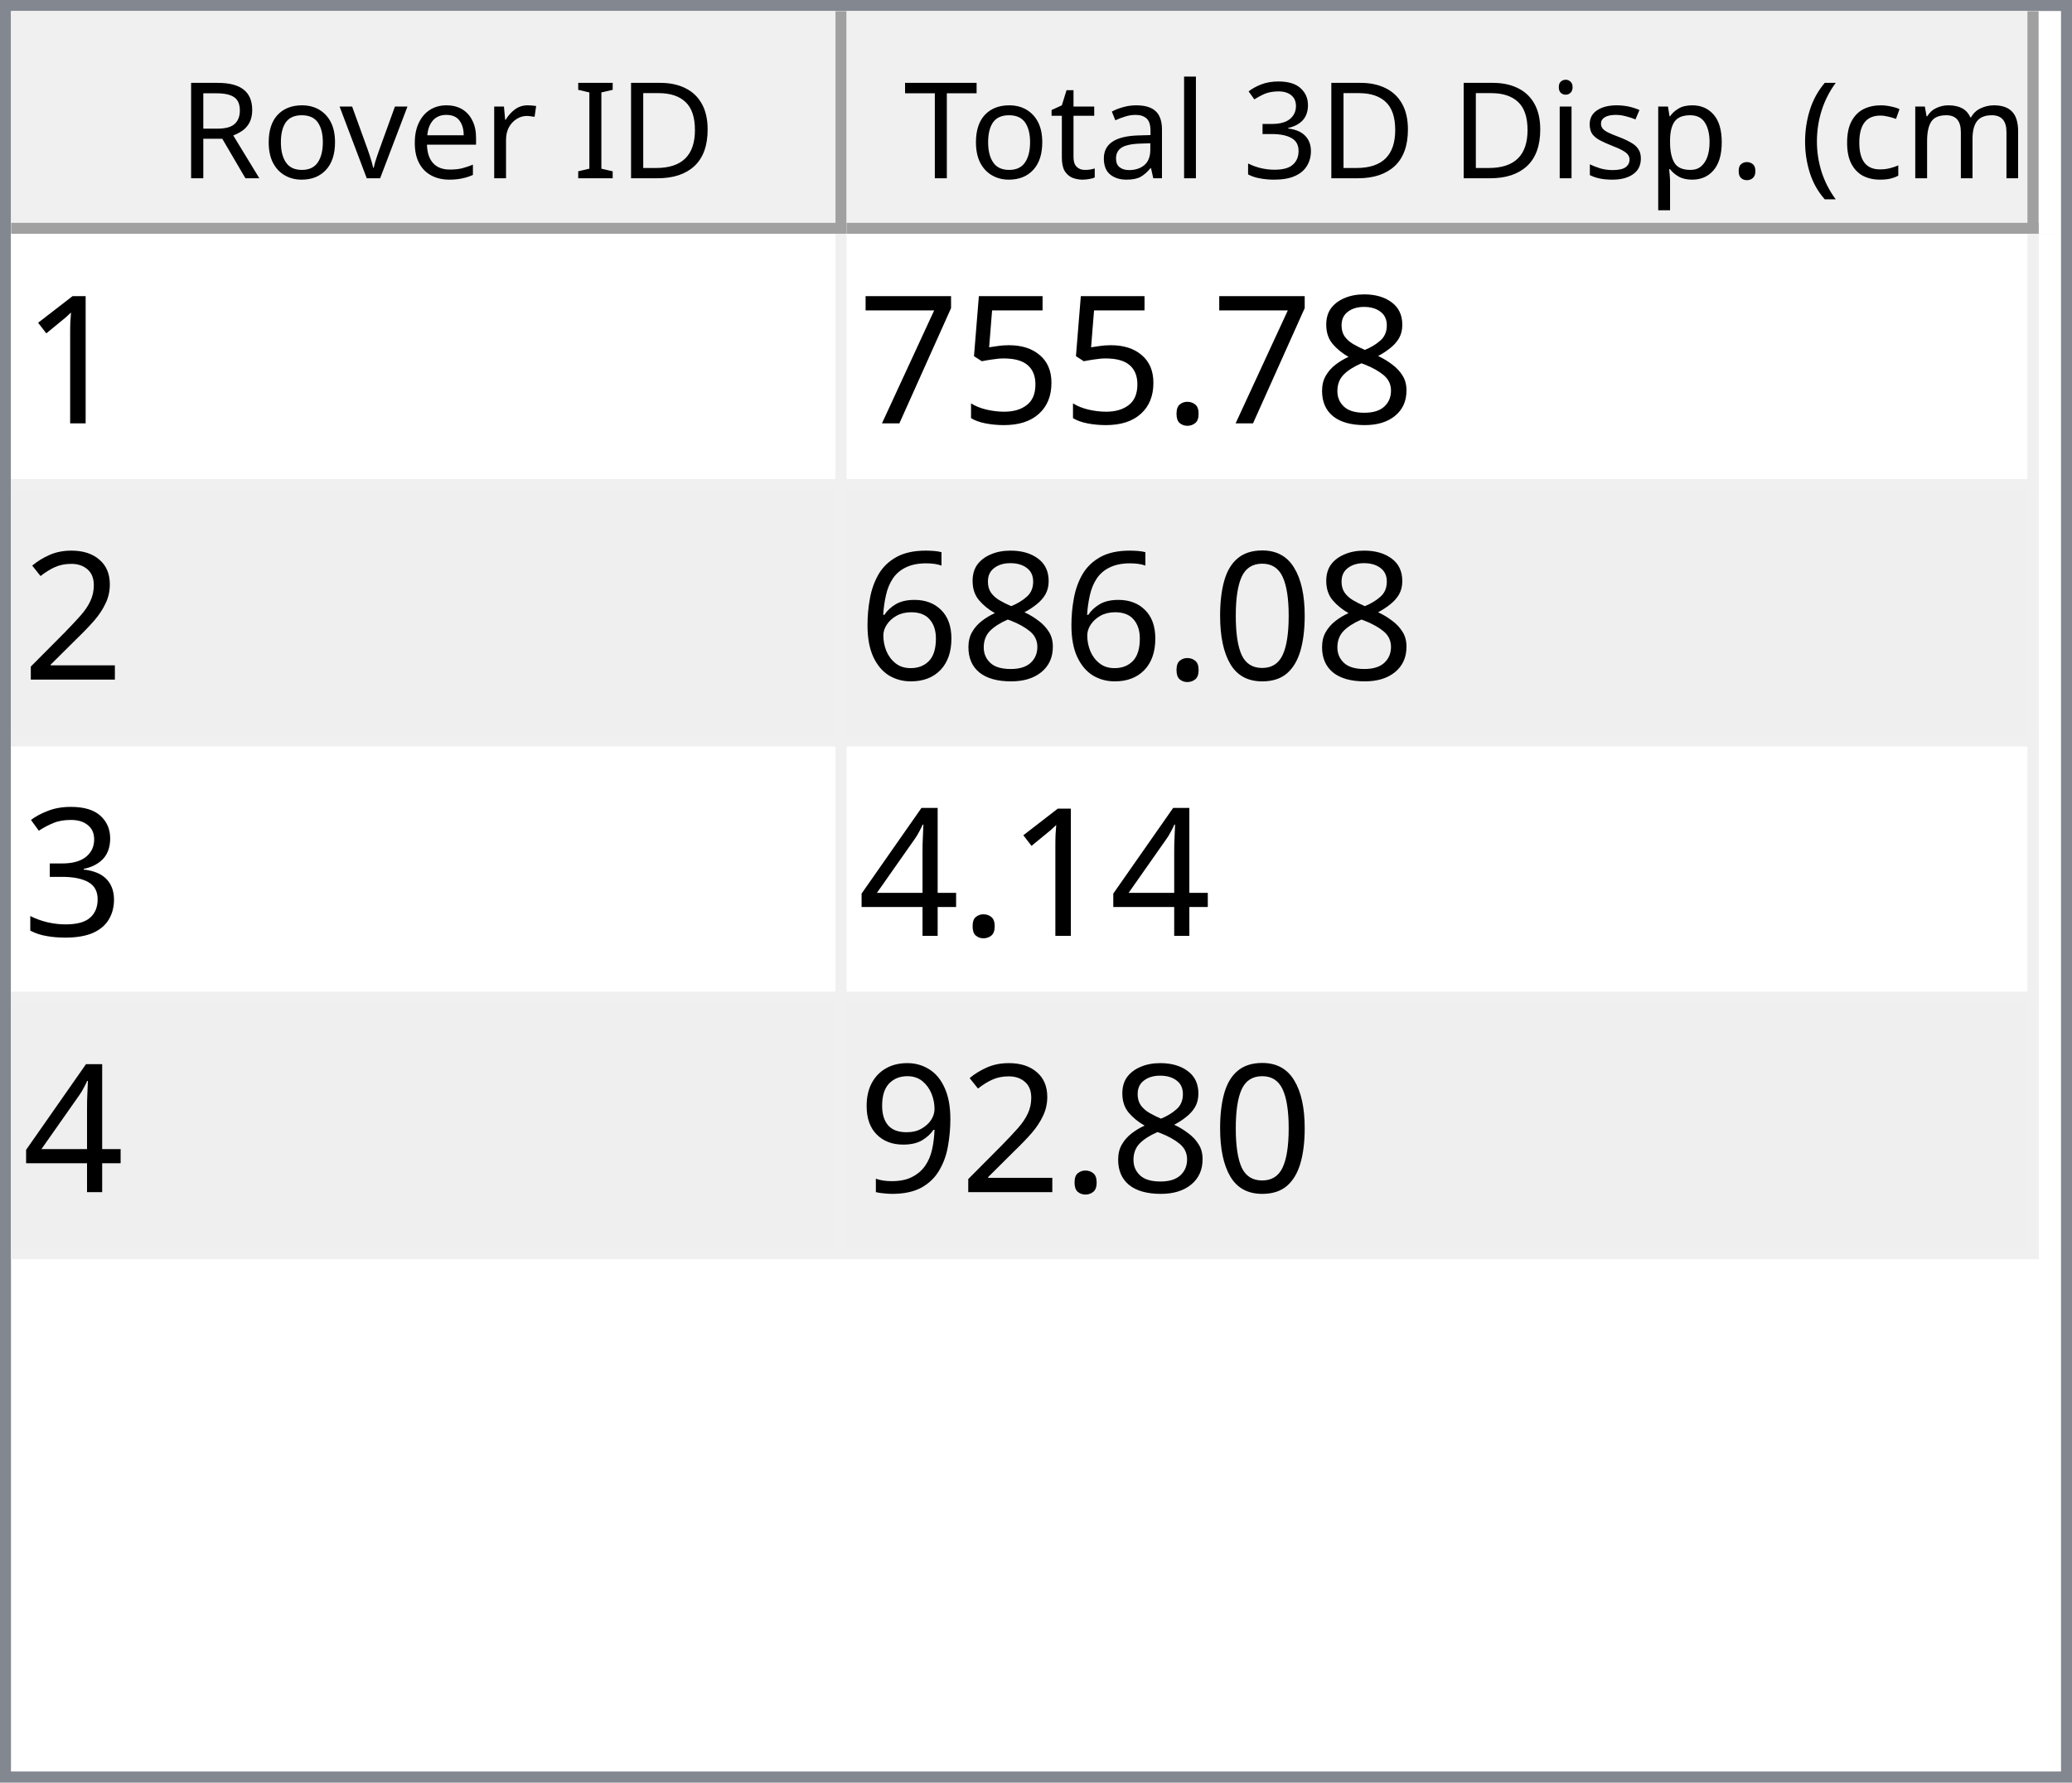
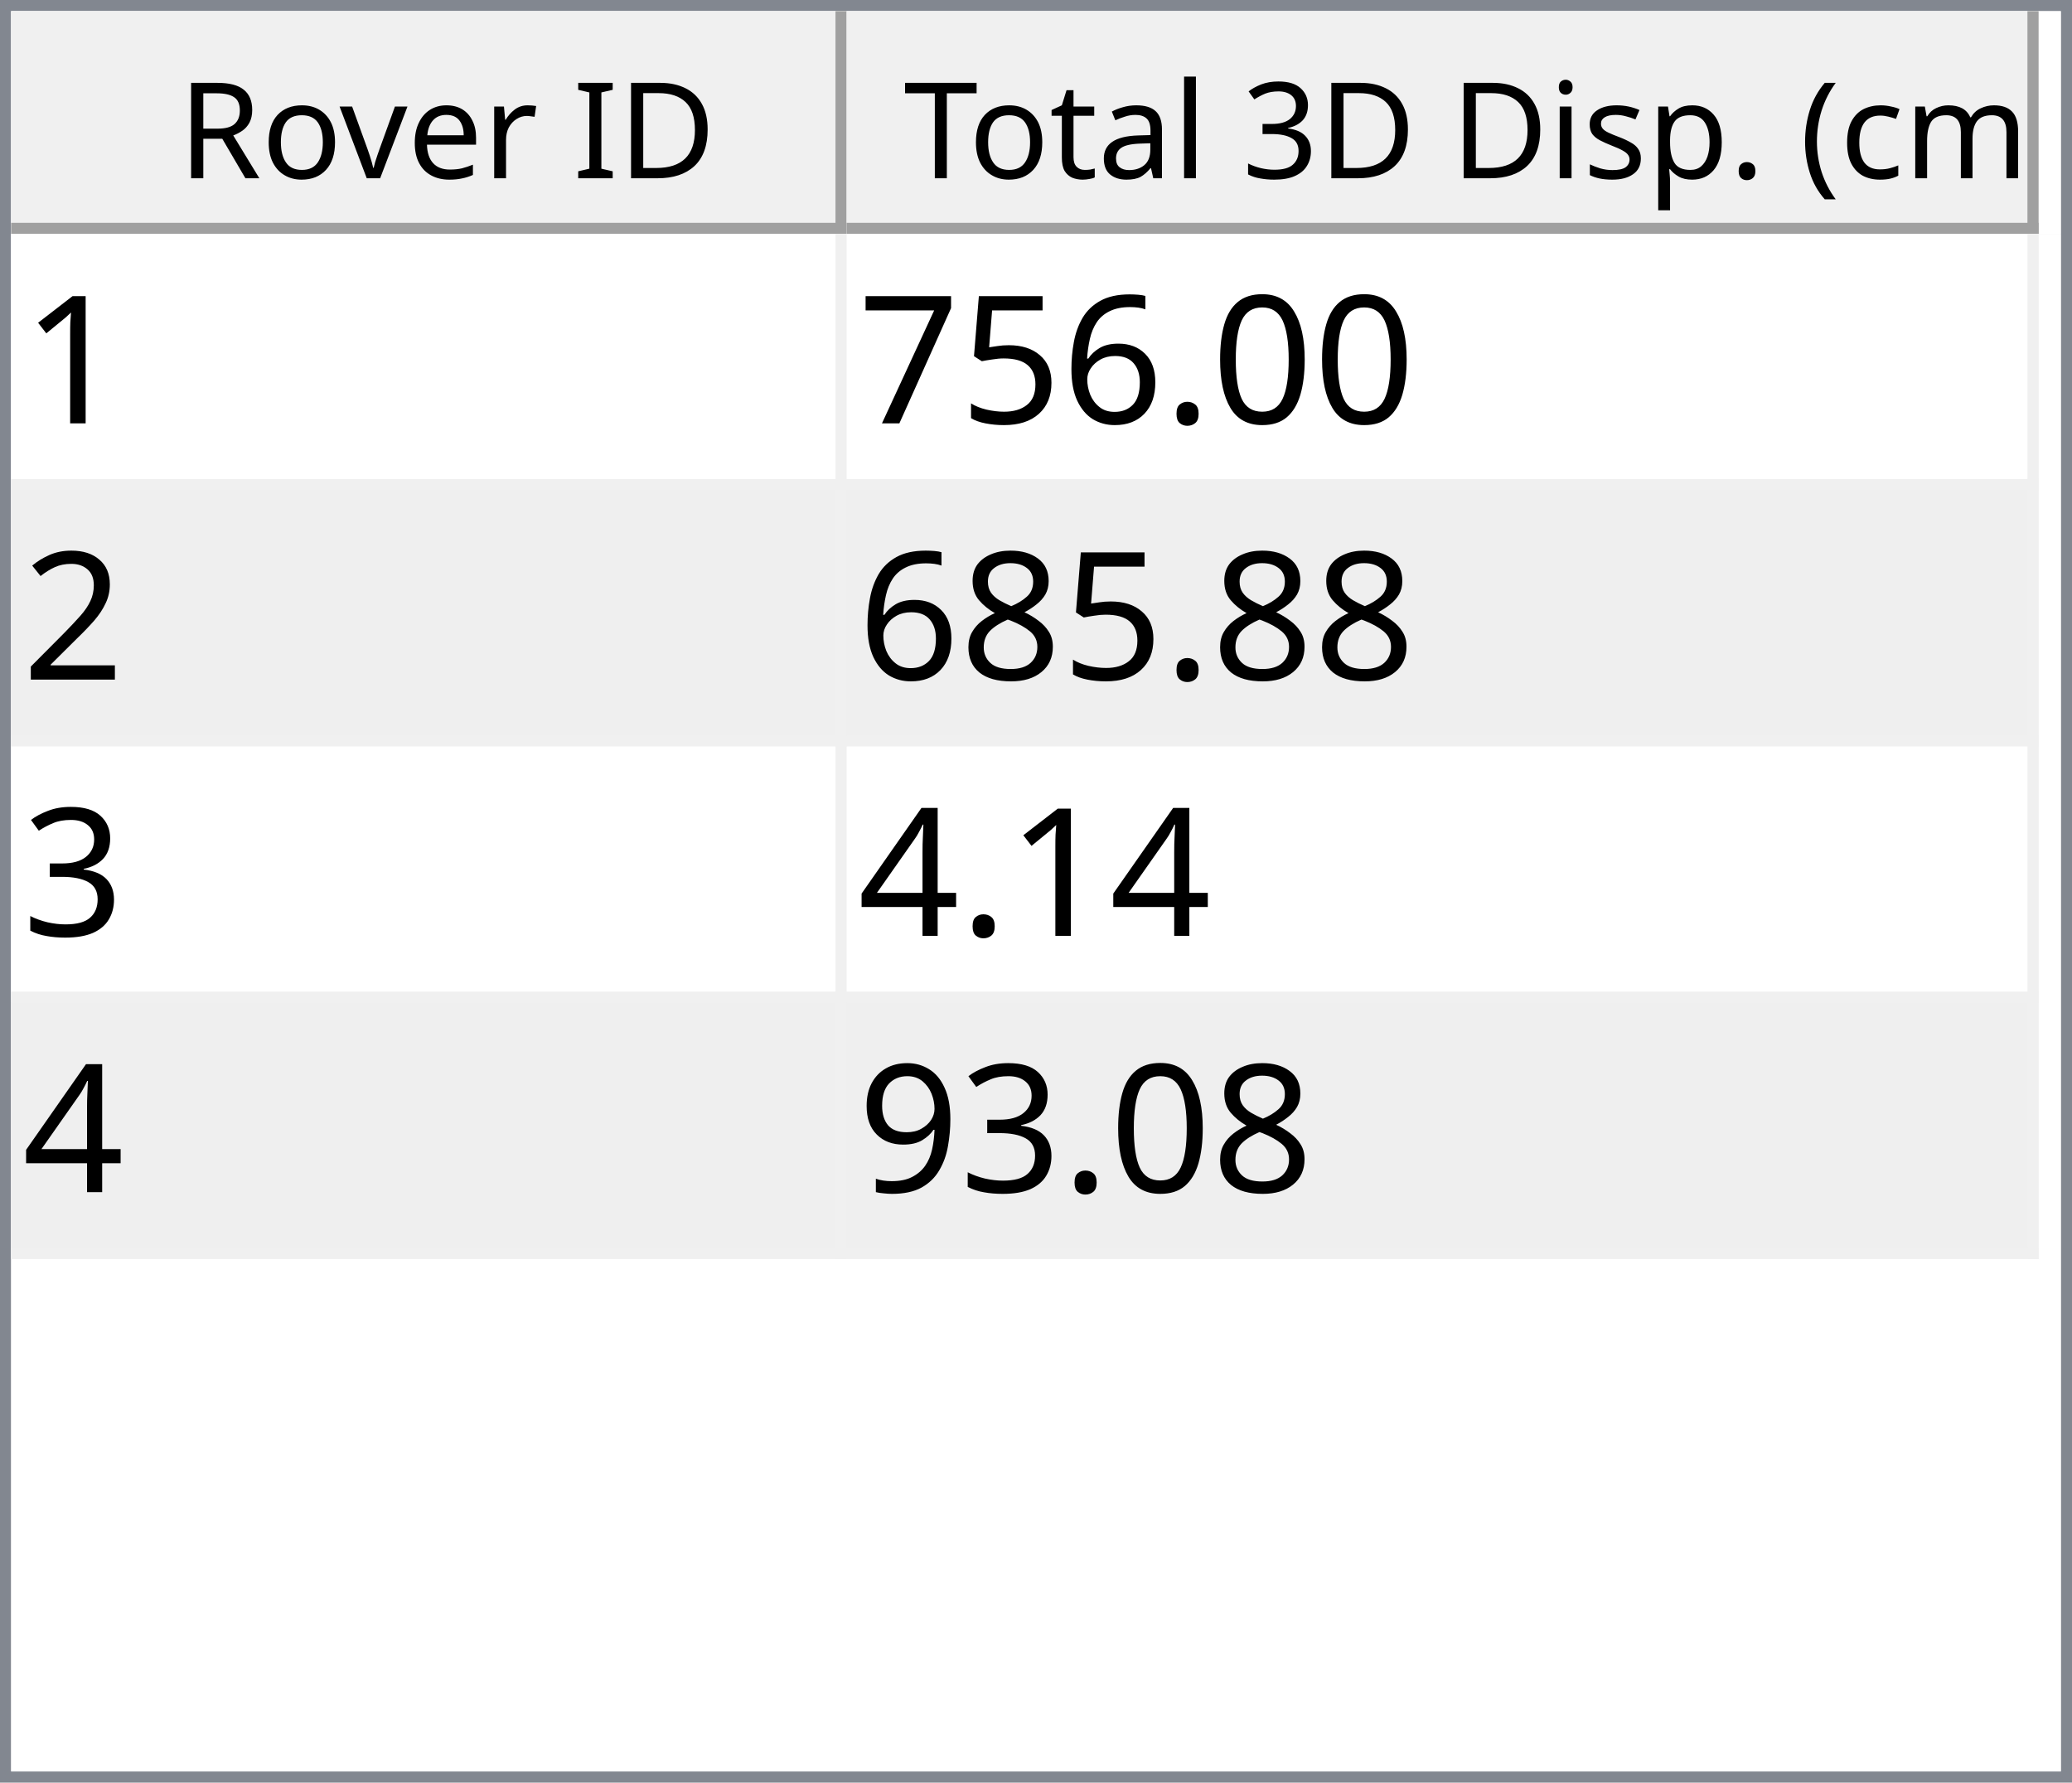
<svg xmlns="http://www.w3.org/2000/svg" style="fill-opacity:1; color-rendering:auto; color-interpolation:auto; text-rendering:auto; stroke:black; stroke-linecap:square; stroke-miterlimit:10; shape-rendering:auto; stroke-opacity:1; fill:black; stroke-dasharray:none; font-weight:normal; stroke-width:1; font-family:'Dialog'; font-style:normal; stroke-linejoin:miter; font-size:12px; stroke-dashoffset:0; image-rendering:auto;" width="186" height="160">
  <defs id="genericDefs" />
  <g>
    <defs id="defs1">
      <clipPath clipPathUnits="userSpaceOnUse" id="clipPath1">
        <path d="M0 0 L186 0 L186 160 L0 160 L0 0 Z" />
      </clipPath>
      <clipPath clipPathUnits="userSpaceOnUse" id="clipPath2">
        <path d="M0 0 L0 160 L186 160 L186 0 Z" />
      </clipPath>
      <clipPath clipPathUnits="userSpaceOnUse" id="clipPath3">
        <path d="M0 0 L0 20 L184 20 L184 0 Z" />
      </clipPath>
      <clipPath clipPathUnits="userSpaceOnUse" id="clipPath4">
        <path d="M0 0 L0 20 L75 20 L75 0 Z" />
      </clipPath>
      <clipPath clipPathUnits="userSpaceOnUse" id="clipPath5">
        <path d="M1 1 L1 19 L74 19 L74 1 Z" />
      </clipPath>
      <clipPath clipPathUnits="userSpaceOnUse" id="clipPath6">
        <path d="M0 0 L0 18 L73 18 L73 0 Z" />
      </clipPath>
      <clipPath clipPathUnits="userSpaceOnUse" id="clipPath7">
        <path d="M-0.5 -0.5 L-0.5 19.5 L74.5 19.5 L74.5 -0.5 Z" />
      </clipPath>
      <clipPath clipPathUnits="userSpaceOnUse" id="clipPath8">
        <path d="M0 0 L0 20 L107 20 L107 0 Z" />
      </clipPath>
      <clipPath clipPathUnits="userSpaceOnUse" id="clipPath9">
        <path d="M1 1 L1 19 L106 19 L106 1 Z" />
      </clipPath>
      <clipPath clipPathUnits="userSpaceOnUse" id="clipPath10">
        <path d="M0 0 L0 18 L105 18 L105 0 Z" />
      </clipPath>
      <clipPath clipPathUnits="userSpaceOnUse" id="clipPath11">
        <path d="M-0.5 -0.5 L-0.5 19.5 L106.5 19.5 L106.5 -0.5 Z" />
      </clipPath>
      <clipPath clipPathUnits="userSpaceOnUse" id="clipPath12">
        <path d="M0 0 L0 138 L184 138 L184 0 Z" />
      </clipPath>
      <clipPath clipPathUnits="userSpaceOnUse" id="clipPath13">
        <path d="M0 0 L0 92 L182 92 L182 0 Z" />
      </clipPath>
      <clipPath clipPathUnits="userSpaceOnUse" id="clipPath14">
        <path d="M-0.5 -0.5 L-0.5 91.5 L181.5 91.5 L181.5 -0.5 Z" />
      </clipPath>
      <clipPath clipPathUnits="userSpaceOnUse" id="clipPath15">
        <path d="M0 0 L0 22 L74 22 L74 0 Z" />
      </clipPath>
      <clipPath clipPathUnits="userSpaceOnUse" id="clipPath16">
        <path d="M0 0 L0 22 L106 22 L106 0 Z" />
      </clipPath>
      <font horiz-adv-x="64.551" id="font1">
        <font-face ascent="107.91" descent="25.098" units-per-em="100" style="font-style:normal; font-family:Segoe UI; font-weight:normal;" />
        <missing-glyph horiz-adv-x="64.551" d="M8.109 0 L8.109 68.266 L56.453 68.266 L56.453 0 L8.109 0 ZM15.328 7.234 L49.219 7.234 L49.219 61.031 L15.328 61.031 L15.328 7.234 Z" />
        <glyph unicode="D" horiz-adv-x="70.117" d="M9.188 0 L9.188 70.016 L28.516 70.016 Q65.531 70.016 65.531 35.891 Q65.531 19.672 55.25 9.836 Q44.969 0 27.734 0 L9.188 0 ZM17.391 62.594 L17.391 7.422 L27.828 7.422 Q41.609 7.422 49.273 14.797 Q56.938 22.172 56.938 35.688 Q56.938 62.594 28.328 62.594 L17.391 62.594 Z" />
        <glyph unicode="I" horiz-adv-x="26.611" d="M17.391 0 L9.188 0 L9.188 70.016 L17.391 70.016 L17.391 0 Z" />
        <glyph unicode=" " horiz-adv-x="27.393" d="" />
        <glyph unicode="r" horiz-adv-x="34.766" d="M34.188 41.891 Q32.078 43.5 28.125 43.5 Q23 43.5 19.555 38.672 Q16.109 33.844 16.109 25.484 L16.109 0 L8.109 0 L8.109 50 L16.109 50 L16.109 39.703 L16.312 39.703 Q18.016 44.969 21.531 47.922 Q25.047 50.875 29.391 50.875 Q32.516 50.875 34.188 50.203 L34.188 41.891 Z" />
        <glyph unicode="e" horiz-adv-x="52.295" d="M48.297 23 L12.984 23 Q13.188 14.656 17.484 10.109 Q21.781 5.562 29.297 5.562 Q37.75 5.562 44.828 11.141 L44.828 3.609 Q38.234 -1.172 27.391 -1.172 Q16.797 -1.172 10.742 5.641 Q4.688 12.453 4.688 24.812 Q4.688 36.469 11.305 43.82 Q17.922 51.172 27.734 51.172 Q37.547 51.172 42.922 44.828 Q48.297 38.484 48.297 27.203 L48.297 23 ZM40.094 29.781 Q40.047 36.719 36.75 40.578 Q33.453 44.438 27.594 44.438 Q21.922 44.438 17.969 40.383 Q14.016 36.328 13.094 29.781 L40.094 29.781 Z" />
        <glyph unicode="v" horiz-adv-x="47.9" d="M47.406 50 L27.484 0 L19.625 0 L0.688 50 L9.469 50 L22.172 13.672 Q23.578 9.672 23.922 6.688 L24.125 6.688 Q24.609 10.453 25.688 13.484 L38.969 50 L47.406 50 Z" />
        <glyph unicode="o" horiz-adv-x="58.594" d="M29 -1.172 Q17.922 -1.172 11.305 5.836 Q4.688 12.844 4.688 24.422 Q4.688 37.016 11.57 44.094 Q18.453 51.172 30.172 51.172 Q41.359 51.172 47.633 44.289 Q53.906 37.406 53.906 25.203 Q53.906 13.234 47.141 6.031 Q40.375 -1.172 29 -1.172 ZM29.594 44.438 Q21.875 44.438 17.383 39.188 Q12.891 33.938 12.891 24.703 Q12.891 15.828 17.43 10.695 Q21.969 5.562 29.594 5.562 Q37.359 5.562 41.531 10.594 Q45.703 15.625 45.703 24.906 Q45.703 34.281 41.531 39.359 Q37.359 44.438 29.594 44.438 Z" />
        <glyph unicode="R" horiz-adv-x="59.814" d="M59.375 0 L49.609 0 L37.891 19.625 Q36.281 22.359 34.766 24.289 Q33.25 26.219 31.664 27.438 Q30.078 28.656 28.25 29.219 Q26.422 29.781 24.125 29.781 L17.391 29.781 L17.391 0 L9.188 0 L9.188 70.016 L30.078 70.016 Q34.672 70.016 38.555 68.867 Q42.438 67.719 45.289 65.375 Q48.141 63.031 49.758 59.547 Q51.375 56.062 51.375 51.375 Q51.375 47.703 50.273 44.656 Q49.172 41.609 47.148 39.211 Q45.125 36.812 42.266 35.133 Q39.406 33.453 35.844 32.516 L35.844 32.328 Q37.594 31.547 38.891 30.547 Q40.188 29.547 41.359 28.18 Q42.531 26.812 43.68 25.078 Q44.828 23.344 46.234 21.047 L59.375 0 ZM17.391 62.594 L17.391 37.203 L28.516 37.203 Q31.594 37.203 34.203 38.133 Q36.812 39.062 38.719 40.797 Q40.625 42.531 41.703 45.047 Q42.781 47.562 42.781 50.688 Q42.781 56.297 39.141 59.445 Q35.5 62.594 28.609 62.594 L17.391 62.594 Z" />
        <glyph unicode=")" horiz-adv-x="30.176" d="M8.297 -15.922 L1.172 -15.922 Q16.406 2.344 16.406 26.812 Q16.406 51.469 1.078 70.016 L8.297 70.016 Q23.531 52.156 23.531 26.703 Q23.531 1.375 8.297 -15.922 Z" />
        <glyph unicode="m" horiz-adv-x="86.133" d="M79.109 0 L71.094 0 L71.094 28.719 Q71.094 37.016 68.531 40.727 Q65.969 44.438 59.906 44.438 Q54.781 44.438 51.195 39.75 Q47.609 35.062 47.609 28.516 L47.609 0 L39.594 0 L39.594 29.688 Q39.594 44.438 28.219 44.438 Q22.953 44.438 19.531 40.016 Q16.109 35.594 16.109 28.516 L16.109 0 L8.109 0 L8.109 50 L16.109 50 L16.109 42.094 L16.312 42.094 Q21.625 51.172 31.844 51.172 Q36.969 51.172 40.773 48.312 Q44.578 45.453 46 40.828 Q51.562 51.172 62.594 51.172 Q79.109 51.172 79.109 30.812 L79.109 0 Z" />
        <glyph unicode="c" horiz-adv-x="46.191" d="M42.188 2.297 Q36.422 -1.172 28.516 -1.172 Q17.828 -1.172 11.258 5.789 Q4.688 12.75 4.688 23.828 Q4.688 36.188 11.766 43.68 Q18.844 51.172 30.672 51.172 Q37.25 51.172 42.281 48.734 L42.281 40.531 Q36.719 44.438 30.375 44.438 Q22.703 44.438 17.797 38.945 Q12.891 33.453 12.891 24.516 Q12.891 15.719 17.508 10.641 Q22.125 5.562 29.891 5.562 Q36.422 5.562 42.188 9.906 L42.188 2.297 Z" />
        <glyph unicode="(" horiz-adv-x="30.176" d="M29.109 -15.922 L21.969 -15.922 Q6.844 1.375 6.844 26.703 Q6.844 52.156 21.969 70.016 L29.203 70.016 Q13.875 51.469 13.875 26.812 Q13.875 2.344 29.109 -15.922 Z" />
        <glyph unicode="." horiz-adv-x="21.68" d="M10.891 -1.078 Q8.641 -1.078 7.055 0.539 Q5.469 2.156 5.469 4.391 Q5.469 6.641 7.055 8.273 Q8.641 9.906 10.891 9.906 Q13.188 9.906 14.797 8.273 Q16.406 6.641 16.406 4.391 Q16.406 2.156 14.797 0.539 Q13.188 -1.078 10.891 -1.078 Z" />
        <glyph unicode="p" horiz-adv-x="58.789" d="M16.312 7.234 L16.109 7.234 L16.109 -23 L8.109 -23 L8.109 50 L16.109 50 L16.109 41.219 L16.312 41.219 Q22.219 51.172 33.594 51.172 Q43.266 51.172 48.688 44.461 Q54.109 37.75 54.109 26.469 Q54.109 13.922 48 6.375 Q41.891 -1.172 31.297 -1.172 Q21.578 -1.172 16.312 7.234 ZM16.109 27.391 L16.109 20.406 Q16.109 14.203 20.141 9.883 Q24.172 5.562 30.375 5.562 Q37.641 5.562 41.773 11.133 Q45.906 16.703 45.906 26.609 Q45.906 34.969 42.047 39.703 Q38.188 44.438 31.594 44.438 Q24.609 44.438 20.359 39.578 Q16.109 34.719 16.109 27.391 Z" />
        <glyph unicode="s" horiz-adv-x="42.432" d="M5.078 1.812 L5.078 10.406 Q11.625 5.562 19.484 5.562 Q30.031 5.562 30.031 12.594 Q30.031 14.594 29.125 15.992 Q28.219 17.391 26.68 18.461 Q25.141 19.531 23.07 20.383 Q21 21.234 18.609 22.172 Q15.281 23.484 12.766 24.828 Q10.25 26.172 8.57 27.859 Q6.891 29.547 6.031 31.695 Q5.172 33.844 5.172 36.719 Q5.172 40.234 6.789 42.945 Q8.406 45.656 11.086 47.484 Q13.766 49.312 17.211 50.242 Q20.656 51.172 24.312 51.172 Q30.812 51.172 35.938 48.922 L35.938 40.828 Q30.422 44.438 23.25 44.438 Q21 44.438 19.195 43.922 Q17.391 43.406 16.094 42.477 Q14.797 41.547 14.086 40.258 Q13.375 38.969 13.375 37.406 Q13.375 35.453 14.086 34.133 Q14.797 32.812 16.164 31.789 Q17.531 30.766 19.484 29.938 Q21.438 29.109 23.922 28.125 Q27.25 26.859 29.883 25.516 Q32.516 24.172 34.375 22.484 Q36.234 20.797 37.234 18.602 Q38.234 16.406 38.234 13.375 Q38.234 9.672 36.602 6.938 Q34.969 4.203 32.234 2.398 Q29.5 0.594 25.93 -0.289 Q22.359 -1.172 18.453 -1.172 Q10.75 -1.172 5.078 1.812 Z" />
        <glyph unicode="i" horiz-adv-x="24.219" d="M12.203 62.703 Q10.062 62.703 8.547 64.164 Q7.031 65.625 7.031 67.875 Q7.031 70.125 8.547 71.609 Q10.062 73.094 12.203 73.094 Q14.406 73.094 15.945 71.609 Q17.484 70.125 17.484 67.875 Q17.484 65.719 15.945 64.211 Q14.406 62.703 12.203 62.703 ZM16.109 0 L8.109 0 L8.109 50 L16.109 50 L16.109 0 Z" />
        <glyph unicode="3" horiz-adv-x="53.906" d="M46.531 19.828 Q46.531 15.094 44.75 11.211 Q42.969 7.328 39.719 4.57 Q36.469 1.812 31.93 0.297 Q27.391 -1.219 21.922 -1.219 Q11.922 -1.219 6 2.594 L6 11.188 Q13.094 5.609 22.219 5.609 Q25.875 5.609 28.828 6.539 Q31.781 7.469 33.906 9.227 Q36.031 10.984 37.18 13.477 Q38.328 15.969 38.328 19.094 Q38.328 32.812 18.797 32.812 L12.984 32.812 L12.984 39.594 L18.5 39.594 Q35.797 39.594 35.797 52.484 Q35.797 64.406 22.609 64.406 Q15.188 64.406 8.688 59.422 L8.688 67.188 Q15.375 71.188 24.609 71.188 Q29 71.188 32.57 69.969 Q36.141 68.75 38.68 66.555 Q41.219 64.359 42.609 61.281 Q44 58.203 44 54.5 Q44 40.672 30.031 36.719 L30.031 36.531 Q33.594 36.141 36.625 34.797 Q39.656 33.453 41.852 31.305 Q44.047 29.156 45.289 26.25 Q46.531 23.344 46.531 19.828 Z" />
        <glyph unicode="l" horiz-adv-x="24.219" d="M16.109 0 L8.109 0 L8.109 74.031 L16.109 74.031 L16.109 0 Z" />
        <glyph unicode="a" horiz-adv-x="50.879" d="M43.891 0 L35.891 0 L35.891 7.812 L35.688 7.812 Q30.469 -1.172 20.312 -1.172 Q12.844 -1.172 8.617 2.781 Q4.391 6.734 4.391 13.281 Q4.391 27.297 20.906 29.594 L35.891 31.688 Q35.891 44.438 25.594 44.438 Q16.547 44.438 9.281 38.281 L9.281 46.484 Q16.656 51.172 26.266 51.172 Q43.891 51.172 43.891 32.516 L43.891 0 ZM35.891 25.297 L23.828 23.641 Q18.266 22.859 15.43 20.875 Q12.594 18.891 12.594 13.875 Q12.594 10.203 15.211 7.883 Q17.828 5.562 22.172 5.562 Q28.125 5.562 32.008 9.742 Q35.891 13.922 35.891 20.312 L35.891 25.297 Z" />
        <glyph unicode="t" horiz-adv-x="33.887" d="M31.297 0.484 Q28.469 -1.078 23.828 -1.078 Q10.688 -1.078 10.688 13.578 L10.688 43.172 L2.094 43.172 L2.094 50 L10.688 50 L10.688 62.203 L18.703 64.797 L18.703 50 L31.297 50 L31.297 43.172 L18.703 43.172 L18.703 14.984 Q18.703 9.969 20.414 7.82 Q22.125 5.672 26.078 5.672 Q29.109 5.672 31.297 7.328 L31.297 0.484 Z" />
        <glyph unicode="T" horiz-adv-x="52.393" d="M50.594 62.594 L30.375 62.594 L30.375 0 L22.172 0 L22.172 62.594 L2 62.594 L2 70.016 L50.594 70.016 L50.594 62.594 Z" />
      </font>
      <font horiz-adv-x="75.0" id="font2">
        <font-face ascent="100.537" descent="21.973" units-per-em="100" style="font-style:normal; font-family:sans-serif; font-weight:normal;" />
        <missing-glyph horiz-adv-x="75.0" d="M12.5 0 L12.5 62.5 L62.5 62.5 L62.5 0 L12.5 0 ZM14.062 1.562 L60.938 1.562 L60.938 60.938 L14.062 60.938 L14.062 1.562 Z" />
        <glyph unicode="1" horiz-adv-x="55.615" d="M37.25 0 L28.469 0 L28.469 56 Q25.297 52.984 20.141 49.953 Q14.984 46.922 10.891 45.406 L10.891 53.906 Q18.266 57.375 23.781 62.305 Q29.297 67.234 31.594 71.875 L37.25 71.875 L37.25 0 Z" />
-         <glyph unicode="8" horiz-adv-x="55.615" d="M17.672 38.812 Q12.203 40.828 9.57 44.539 Q6.938 48.25 6.938 53.422 Q6.938 61.234 12.555 66.555 Q18.172 71.875 27.484 71.875 Q36.859 71.875 42.578 66.43 Q48.297 60.984 48.297 53.172 Q48.297 48.188 45.68 44.508 Q43.062 40.828 37.75 38.812 Q44.344 36.672 47.781 31.883 Q51.219 27.094 51.219 20.453 Q51.219 11.281 44.727 5.031 Q38.234 -1.219 27.641 -1.219 Q17.047 -1.219 10.547 5.055 Q4.047 11.328 4.047 20.703 Q4.047 27.688 7.594 32.398 Q11.141 37.109 17.672 38.812 ZM15.922 53.719 Q15.922 48.641 19.195 45.414 Q22.469 42.188 27.688 42.188 Q32.766 42.188 36.016 45.383 Q39.266 48.578 39.266 53.219 Q39.266 58.062 35.914 61.359 Q32.562 64.656 27.594 64.656 Q22.562 64.656 19.242 61.43 Q15.922 58.203 15.922 53.719 ZM13.094 20.656 Q13.094 16.891 14.875 13.375 Q16.656 9.859 20.172 7.93 Q23.688 6 27.734 6 Q34.031 6 38.133 10.055 Q42.234 14.109 42.234 20.359 Q42.234 26.703 38.016 30.859 Q33.797 35.016 27.438 35.016 Q21.234 35.016 17.164 30.914 Q13.094 26.812 13.094 20.656 Z" />
+         <glyph unicode="0" horiz-adv-x="55.615" d="M4.156 35.297 Q4.156 48 6.766 55.742 Q9.375 63.484 14.523 67.68 Q19.672 71.875 27.484 71.875 Q33.25 71.875 37.594 69.555 Q41.938 67.234 44.773 62.867 Q47.609 58.5 49.219 52.227 Q50.828 45.953 50.828 35.297 Q50.828 22.703 48.242 14.969 Q45.656 7.234 40.508 3.008 Q35.359 -1.219 27.484 -1.219 Q17.141 -1.219 11.234 6.203 Q4.156 15.141 4.156 35.297 ZM13.188 35.297 Q13.188 17.672 17.312 11.836 Q21.438 6 27.484 6 Q33.547 6 37.672 11.859 Q41.797 17.719 41.797 35.297 Q41.797 52.984 37.672 58.789 Q33.547 64.594 27.391 64.594 Q21.344 64.594 17.719 59.469 Q13.188 52.938 13.188 35.297 Z" />
        <glyph unicode="." horiz-adv-x="27.783" d="M9.078 0 L9.078 10.016 L19.094 10.016 L19.094 0 L9.078 0 Z" />
+         <glyph unicode="6" horiz-adv-x="55.615" d="M49.75 54.047 L41.016 53.375 Q39.844 58.547 37.703 60.891 Q34.125 64.656 28.906 64.656 Q24.703 64.656 21.531 62.312 Q17.391 59.281 14.992 53.469 Q12.594 47.656 12.5 36.922 Q15.672 41.75 20.266 44.094 Q24.859 46.438 29.891 46.438 Q38.672 46.438 44.852 39.969 Q51.031 33.5 51.031 23.25 Q51.031 16.5 48.125 10.719 Q45.219 4.938 40.141 1.859 Q35.062 -1.219 28.609 -1.219 Q17.625 -1.219 10.695 6.859 Q3.766 14.938 3.766 33.5 Q3.766 54.25 11.422 63.672 Q18.109 71.875 29.438 71.875 Q37.891 71.875 43.289 67.141 Q48.688 62.406 49.75 54.047 ZM13.875 23.188 Q13.875 18.656 15.797 14.508 Q17.719 10.359 21.188 8.18 Q24.656 6 28.469 6 Q34.031 6 38.039 10.492 Q42.047 14.984 42.047 22.703 Q42.047 30.125 38.086 34.398 Q34.125 38.672 28.125 38.672 Q22.172 38.672 18.023 34.398 Q13.875 30.125 13.875 23.188 Z" />
        <glyph unicode="5" horiz-adv-x="55.615" d="M4.156 18.75 L13.375 19.531 Q14.406 12.797 18.141 9.398 Q21.875 6 27.156 6 Q33.5 6 37.891 10.789 Q42.281 15.578 42.281 23.484 Q42.281 31 38.062 35.352 Q33.844 39.703 27 39.703 Q22.75 39.703 19.336 37.773 Q15.922 35.844 13.969 32.766 L5.719 33.844 L12.641 70.609 L48.25 70.609 L48.25 62.203 L19.672 62.203 L15.828 42.969 Q22.266 47.469 29.344 47.469 Q38.719 47.469 45.164 40.969 Q51.609 34.469 51.609 24.266 Q51.609 14.547 45.953 7.469 Q39.062 -1.219 27.156 -1.219 Q17.391 -1.219 11.211 4.25 Q5.031 9.719 4.156 18.75 Z" />
        <glyph unicode="7" horiz-adv-x="55.615" d="M4.734 62.203 L4.734 70.656 L51.078 70.656 L51.078 63.812 Q44.234 56.547 37.523 44.484 Q30.812 32.422 27.156 19.672 Q24.516 10.688 23.781 0 L14.75 0 Q14.891 8.453 18.062 20.414 Q21.234 32.375 27.172 43.484 Q33.109 54.594 39.797 62.203 L4.734 62.203 Z" />
        <glyph unicode="2" horiz-adv-x="55.615" d="M50.344 8.453 L50.344 0 L3.031 0 Q2.938 3.172 4.047 6.109 Q5.859 10.938 9.836 15.625 Q13.812 20.312 21.344 26.469 Q33.016 36.031 37.117 41.625 Q41.219 47.219 41.219 52.203 Q41.219 57.422 37.477 61.008 Q33.734 64.594 27.734 64.594 Q21.391 64.594 17.578 60.789 Q13.766 56.984 13.719 50.25 L4.688 51.172 Q5.609 61.281 11.664 66.578 Q17.719 71.875 27.938 71.875 Q38.234 71.875 44.242 66.164 Q50.25 60.453 50.25 52 Q50.25 47.703 48.492 43.555 Q46.734 39.406 42.656 34.812 Q38.578 30.219 29.109 22.219 Q21.188 15.578 18.945 13.211 Q16.703 10.844 15.234 8.453 L50.344 8.453 Z" />
-         <glyph unicode="0" horiz-adv-x="55.615" d="M4.156 35.297 Q4.156 48 6.766 55.742 Q9.375 63.484 14.523 67.68 Q19.672 71.875 27.484 71.875 Q33.25 71.875 37.594 69.555 Q41.938 67.234 44.773 62.867 Q47.609 58.5 49.219 52.227 Q50.828 45.953 50.828 35.297 Q50.828 22.703 48.242 14.969 Q45.656 7.234 40.508 3.008 Q35.359 -1.219 27.484 -1.219 Q17.141 -1.219 11.234 6.203 Q4.156 15.141 4.156 35.297 ZM13.188 35.297 Q13.188 17.672 17.312 11.836 Q21.438 6 27.484 6 Q33.547 6 37.672 11.859 Q41.797 17.719 41.797 35.297 Q41.797 52.984 37.672 58.789 Q33.547 64.594 27.391 64.594 Q21.344 64.594 17.719 59.469 Q13.188 52.938 13.188 35.297 Z" />
-         <glyph unicode="6" horiz-adv-x="55.615" d="M49.75 54.047 L41.016 53.375 Q39.844 58.547 37.703 60.891 Q34.125 64.656 28.906 64.656 Q24.703 64.656 21.531 62.312 Q17.391 59.281 14.992 53.469 Q12.594 47.656 12.5 36.922 Q15.672 41.75 20.266 44.094 Q24.859 46.438 29.891 46.438 Q38.672 46.438 44.852 39.969 Q51.031 33.5 51.031 23.25 Q51.031 16.5 48.125 10.719 Q45.219 4.938 40.141 1.859 Q35.062 -1.219 28.609 -1.219 Q17.625 -1.219 10.695 6.859 Q3.766 14.938 3.766 33.5 Q3.766 54.25 11.422 63.672 Q18.109 71.875 29.438 71.875 Q37.891 71.875 43.289 67.141 Q48.688 62.406 49.75 54.047 ZM13.875 23.188 Q13.875 18.656 15.797 14.508 Q17.719 10.359 21.188 8.18 Q24.656 6 28.469 6 Q34.031 6 38.039 10.492 Q42.047 14.984 42.047 22.703 Q42.047 30.125 38.086 34.398 Q34.125 38.672 28.125 38.672 Q22.172 38.672 18.023 34.398 Q13.875 30.125 13.875 23.188 Z" />
+         <glyph unicode="8" horiz-adv-x="55.615" d="M17.672 38.812 Q12.203 40.828 9.57 44.539 Q6.938 48.25 6.938 53.422 Q6.938 61.234 12.555 66.555 Q18.172 71.875 27.484 71.875 Q36.859 71.875 42.578 66.43 Q48.297 60.984 48.297 53.172 Q48.297 48.188 45.68 44.508 Q43.062 40.828 37.75 38.812 Q44.344 36.672 47.781 31.883 Q51.219 27.094 51.219 20.453 Q51.219 11.281 44.727 5.031 Q38.234 -1.219 27.641 -1.219 Q17.047 -1.219 10.547 5.055 Q4.047 11.328 4.047 20.703 Q4.047 27.688 7.594 32.398 Q11.141 37.109 17.672 38.812 ZM15.922 53.719 Q15.922 48.641 19.195 45.414 Q22.469 42.188 27.688 42.188 Q32.766 42.188 36.016 45.383 Q39.266 48.578 39.266 53.219 Q39.266 58.062 35.914 61.359 Q32.562 64.656 27.594 64.656 Q22.562 64.656 19.242 61.43 Q15.922 58.203 15.922 53.719 ZM13.094 20.656 Q13.094 16.891 14.875 13.375 Q16.656 9.859 20.172 7.93 Q23.688 6 27.734 6 Q34.031 6 38.133 10.055 Q42.234 14.109 42.234 20.359 Q42.234 26.703 38.016 30.859 Q33.797 35.016 27.438 35.016 Q21.234 35.016 17.164 30.914 Q13.094 26.812 13.094 20.656 Z" />
        <glyph unicode="3" horiz-adv-x="55.615" d="M4.203 18.891 L12.984 20.062 Q14.5 12.594 18.141 9.297 Q21.781 6 27 6 Q33.203 6 37.477 10.297 Q41.75 14.594 41.75 20.953 Q41.75 27 37.797 30.93 Q33.844 34.859 27.734 34.859 Q25.25 34.859 21.531 33.891 L22.516 41.609 Q23.391 41.5 23.922 41.5 Q29.547 41.5 34.039 44.43 Q38.531 47.359 38.531 53.469 Q38.531 58.297 35.258 61.477 Q31.984 64.656 26.812 64.656 Q21.688 64.656 18.266 61.43 Q14.844 58.203 13.875 51.766 L5.078 53.328 Q6.688 62.156 12.398 67.016 Q18.109 71.875 26.609 71.875 Q32.469 71.875 37.398 69.359 Q42.328 66.844 44.945 62.5 Q47.562 58.156 47.562 53.266 Q47.562 48.641 45.07 44.828 Q42.578 41.016 37.703 38.766 Q44.047 37.312 47.562 32.695 Q51.078 28.078 51.078 21.141 Q51.078 11.766 44.242 5.25 Q37.406 -1.266 26.953 -1.266 Q17.531 -1.266 11.305 4.352 Q5.078 9.969 4.203 18.891 Z" />
        <glyph unicode="4" horiz-adv-x="55.615" d="M32.328 0 L32.328 17.141 L1.266 17.141 L1.266 25.203 L33.938 71.578 L41.109 71.578 L41.109 25.203 L50.781 25.203 L50.781 17.141 L41.109 17.141 L41.109 0 L32.328 0 ZM32.328 25.203 L32.328 57.469 L9.906 25.203 L32.328 25.203 Z" />
        <glyph unicode="9" horiz-adv-x="55.615" d="M5.469 16.547 L13.922 17.328 Q14.984 11.375 18.016 8.688 Q21.047 6 25.781 6 Q29.828 6 32.883 7.859 Q35.938 9.719 37.891 12.82 Q39.844 15.922 41.164 21.195 Q42.484 26.469 42.484 31.938 Q42.484 32.516 42.438 33.688 Q39.797 29.5 35.234 26.883 Q30.672 24.266 25.344 24.266 Q16.453 24.266 10.305 30.711 Q4.156 37.156 4.156 47.703 Q4.156 58.594 10.578 65.234 Q17 71.875 26.656 71.875 Q33.641 71.875 39.43 68.117 Q45.219 64.359 48.219 57.398 Q51.219 50.438 51.219 37.25 Q51.219 23.531 48.242 15.406 Q45.266 7.281 39.383 3.031 Q33.5 -1.219 25.594 -1.219 Q17.188 -1.219 11.867 3.445 Q6.547 8.109 5.469 16.547 ZM41.453 48.141 Q41.453 55.719 37.43 60.156 Q33.406 64.594 27.734 64.594 Q21.875 64.594 17.531 59.812 Q13.188 55.031 13.188 47.406 Q13.188 40.578 17.312 36.305 Q21.438 32.031 27.484 32.031 Q33.594 32.031 37.523 36.305 Q41.453 40.578 41.453 48.141 Z" />
      </font>
    </defs>
    <g style="fill:white; stroke:white;">
      <rect x="0" y="0" width="186" style="clip-path:url(#clipPath1); stroke:none;" height="160" />
    </g>
    <g style="fill:white; text-rendering:optimizeSpeed; color-rendering:optimizeSpeed; image-rendering:optimizeSpeed; shape-rendering:crispEdges; stroke:white; color-interpolation:sRGB;">
      <rect x="0" width="186" height="160" y="0" style="stroke:none;" />
      <path style="stroke:none;" d="M0 160 L186 160 L186 0 L0 0 Z" />
    </g>
    <g style="fill:rgb(240,240,240); font-family:'Segoe UI'; stroke:rgb(240,240,240);">
      <rect x="0" y="0" width="186" style="clip-path:url(#clipPath2); stroke:none;" height="160" />
    </g>
    <g style="fill:rgb(130,135,144); font-family:'Segoe UI'; stroke:rgb(130,135,144);">
      <path d="M0 0 L186 0 L186 160 L0 160 L0 0 ZM1 1 L185 1 L185 159 L1 159 L1 1 Z" style="fill-rule:evenodd; clip-path:url(#clipPath2); stroke:none;" />
    </g>
    <g style="fill:white; font-family:'Segoe UI'; stroke:white;" transform="translate(1,1)">
      <rect x="0" y="0" width="184" style="clip-path:url(#clipPath3); stroke:none;" height="20" />
    </g>
    <g style="fill:rgb(240,240,240); font-family:'Segoe UI'; stroke:rgb(240,240,240);" transform="translate(1,1)">
      <rect x="0" y="0" width="75" style="clip-path:url(#clipPath4); stroke:none;" height="20" />
    </g>
    <g style="font-family:'Segoe UI';" transform="translate(2,2)">
      <text x="14" xml:space="preserve" y="14" style="clip-path:url(#clipPath6); stroke:none;">Rover ID</text>
    </g>
    <g style="fill:rgb(160,160,160); font-family:'Segoe UI'; stroke:rgb(160,160,160); stroke-linejoin:bevel;" transform="translate(1.5,1.5)">
      <line x1="74" x2="74" y1="0" style="fill:none; clip-path:url(#clipPath7);" y2="19" />
    </g>
    <g style="fill:rgb(160,160,160); font-family:'Segoe UI'; stroke:rgb(160,160,160); stroke-linejoin:bevel;" transform="matrix(1,0,0,1,1,1) translate(0.5,0.5)">
      <line x1="0" x2="74" y1="19" style="fill:none; clip-path:url(#clipPath7);" y2="19" />
    </g>
    <g style="fill:rgb(240,240,240); font-family:'Segoe UI'; stroke:rgb(240,240,240);" transform="translate(76,1)">
      <rect x="0" y="0" width="107" style="clip-path:url(#clipPath8); stroke:none;" height="20" />
    </g>
    <g style="font-family:'Segoe UI';" transform="translate(77,2)">
      <text x="1" xml:space="preserve" y="14" style="clip-path:url(#clipPath10); stroke:none;"> Total 3D Disp. (cm)</text>
    </g>
    <g style="fill:rgb(160,160,160); font-family:'Segoe UI'; stroke:rgb(160,160,160); stroke-linejoin:bevel;" transform="translate(76.5,1.5)">
      <line x1="106" x2="106" y1="0" style="fill:none; clip-path:url(#clipPath11);" y2="19" />
    </g>
    <g style="fill:rgb(160,160,160); font-family:'Segoe UI'; stroke:rgb(160,160,160); stroke-linejoin:bevel;" transform="matrix(1,0,0,1,76,1) translate(0.5,0.5)">
      <line x1="0" x2="106" y1="19" style="fill:none; clip-path:url(#clipPath11);" y2="19" />
    </g>
    <g style="fill:white; font-family:'Segoe UI'; stroke:white;" transform="translate(1,21)">
      <rect x="0" y="0" width="184" style="clip-path:url(#clipPath12); stroke:none;" height="138" />
    </g>
    <g style="fill:rgb(240,240,240); font-size:16px; font-family:sans-serif; stroke:rgb(240,240,240);" transform="translate(1,21)">
      <rect x="0" y="0" width="182" style="clip-path:url(#clipPath13); stroke:none;" height="92" />
      <line transform="translate(0.5,0.5)" x1="0" x2="181" y1="22" style="clip-path:url(#clipPath14); fill:none; stroke-linejoin:bevel;" y2="22" />
    </g>
    <g transform="matrix(1,0,0,1,1,21) translate(0.5,0.5)" style="fill:rgb(240,240,240); font-size:16px; font-family:sans-serif; stroke:rgb(240,240,240); stroke-linejoin:bevel;">
      <line x1="0" x2="181" y1="45" style="fill:none; clip-path:url(#clipPath14);" y2="45" />
    </g>
    <g transform="matrix(1,0,0,1,1,21) translate(0.5,0.5)" style="fill:rgb(240,240,240); font-size:16px; font-family:sans-serif; stroke:rgb(240,240,240); stroke-linejoin:bevel;">
      <line x1="0" x2="181" y1="68" style="fill:none; clip-path:url(#clipPath14);" y2="68" />
    </g>
    <g transform="matrix(1,0,0,1,1,21) translate(0.5,0.5)" style="fill:rgb(240,240,240); font-size:16px; font-family:sans-serif; stroke:rgb(240,240,240); stroke-linejoin:bevel;">
      <line x1="0" x2="181" y1="91" style="fill:none; clip-path:url(#clipPath14);" y2="91" />
    </g>
    <g transform="matrix(1,0,0,1,1,21) translate(0.5,0.5)" style="fill:rgb(240,240,240); font-size:16px; font-family:sans-serif; stroke:rgb(240,240,240); stroke-linejoin:bevel;">
      <line x1="74" x2="74" y1="0" style="fill:none; clip-path:url(#clipPath14);" y2="91" />
    </g>
    <g transform="matrix(1,0,0,1,1,21) translate(0.5,0.5)" style="fill:rgb(240,240,240); font-size:16px; font-family:sans-serif; stroke:rgb(240,240,240); stroke-linejoin:bevel;">
      <line x1="181" x2="181" y1="0" style="fill:none; clip-path:url(#clipPath14);" y2="91" />
    </g>
    <g style="fill:white; font-size:16px; font-family:sans-serif; stroke:white;" transform="matrix(1,0,0,1,1,21)">
      <rect x="0" y="0" width="74" style="clip-path:url(#clipPath15); stroke:none;" height="22" />
      <text x="1" y="17" style="fill:black; clip-path:url(#clipPath15); stroke:none;" xml:space="preserve">1</text>
    </g>
    <g style="fill:white; font-size:16px; font-family:sans-serif; stroke:white;" transform="matrix(1,0,0,1,1,21) translate(75,0)">
      <rect x="0" y="0" width="106" style="clip-path:url(#clipPath16); stroke:none;" height="22" />
-       <text x="1" y="17" style="fill:black; clip-path:url(#clipPath16); stroke:none;" xml:space="preserve">755.78</text>
+       <text x="1" y="17" style="fill:black; clip-path:url(#clipPath16); stroke:none;" xml:space="preserve">756.00</text>
    </g>
    <g style="fill:rgb(239,239,239); font-size:16px; font-family:sans-serif; stroke:rgb(239,239,239);" transform="matrix(1,0,0,1,1,21) translate(0,23)">
      <rect x="0" y="0" width="74" style="clip-path:url(#clipPath15); stroke:none;" height="22" />
      <text x="1" y="17" style="fill:black; clip-path:url(#clipPath15); stroke:none;" xml:space="preserve">2</text>
    </g>
    <g style="fill:rgb(239,239,239); font-size:16px; font-family:sans-serif; stroke:rgb(239,239,239);" transform="matrix(1,0,0,1,1,21) translate(75,23)">
      <rect x="0" y="0" width="106" style="clip-path:url(#clipPath16); stroke:none;" height="22" />
-       <text x="1" y="17" style="fill:black; clip-path:url(#clipPath16); stroke:none;" xml:space="preserve">686.08</text>
+       <text x="1" y="17" style="fill:black; clip-path:url(#clipPath16); stroke:none;" xml:space="preserve">685.88</text>
    </g>
    <g style="fill:white; font-size:16px; font-family:sans-serif; stroke:white;" transform="matrix(1,0,0,1,1,21) translate(0,46)">
      <rect x="0" y="0" width="74" style="clip-path:url(#clipPath15); stroke:none;" height="22" />
      <text x="1" y="17" style="fill:black; clip-path:url(#clipPath15); stroke:none;" xml:space="preserve">3</text>
    </g>
    <g style="fill:white; font-size:16px; font-family:sans-serif; stroke:white;" transform="matrix(1,0,0,1,1,21) translate(75,46)">
      <rect x="0" y="0" width="106" style="clip-path:url(#clipPath16); stroke:none;" height="22" />
      <text x="1" y="17" style="fill:black; clip-path:url(#clipPath16); stroke:none;" xml:space="preserve">4.14</text>
    </g>
    <g style="fill:rgb(239,239,239); font-size:16px; font-family:sans-serif; stroke:rgb(239,239,239);" transform="matrix(1,0,0,1,1,21) translate(0,69)">
      <rect x="0" y="0" width="74" style="clip-path:url(#clipPath15); stroke:none;" height="22" />
      <text x="1" y="17" style="fill:black; clip-path:url(#clipPath15); stroke:none;" xml:space="preserve">4</text>
    </g>
    <g style="fill:rgb(239,239,239); font-size:16px; font-family:sans-serif; stroke:rgb(239,239,239);" transform="matrix(1,0,0,1,1,21) translate(75,69)">
      <rect x="0" y="0" width="106" style="clip-path:url(#clipPath16); stroke:none;" height="22" />
-       <text x="1" y="17" style="fill:black; clip-path:url(#clipPath16); stroke:none;" xml:space="preserve">92.80</text>
+       <text x="1" y="17" style="fill:black; clip-path:url(#clipPath16); stroke:none;" xml:space="preserve">93.08</text>
    </g>
  </g>
</svg>
